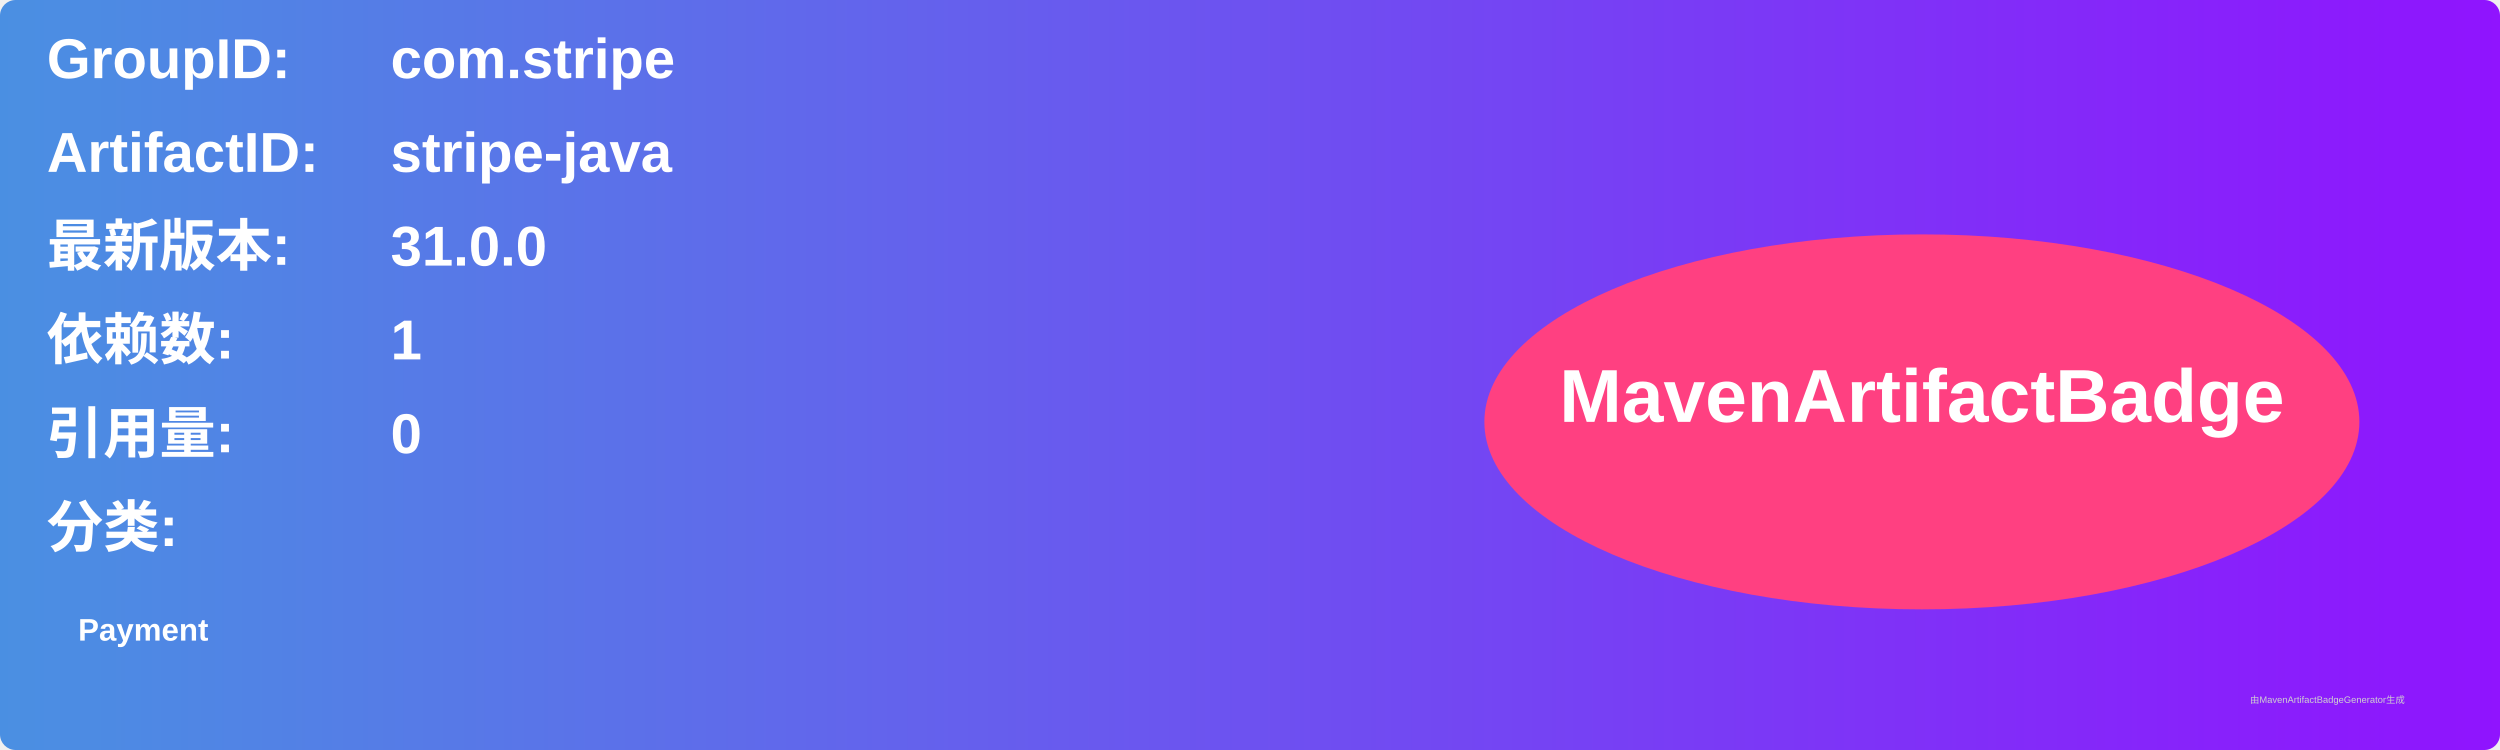
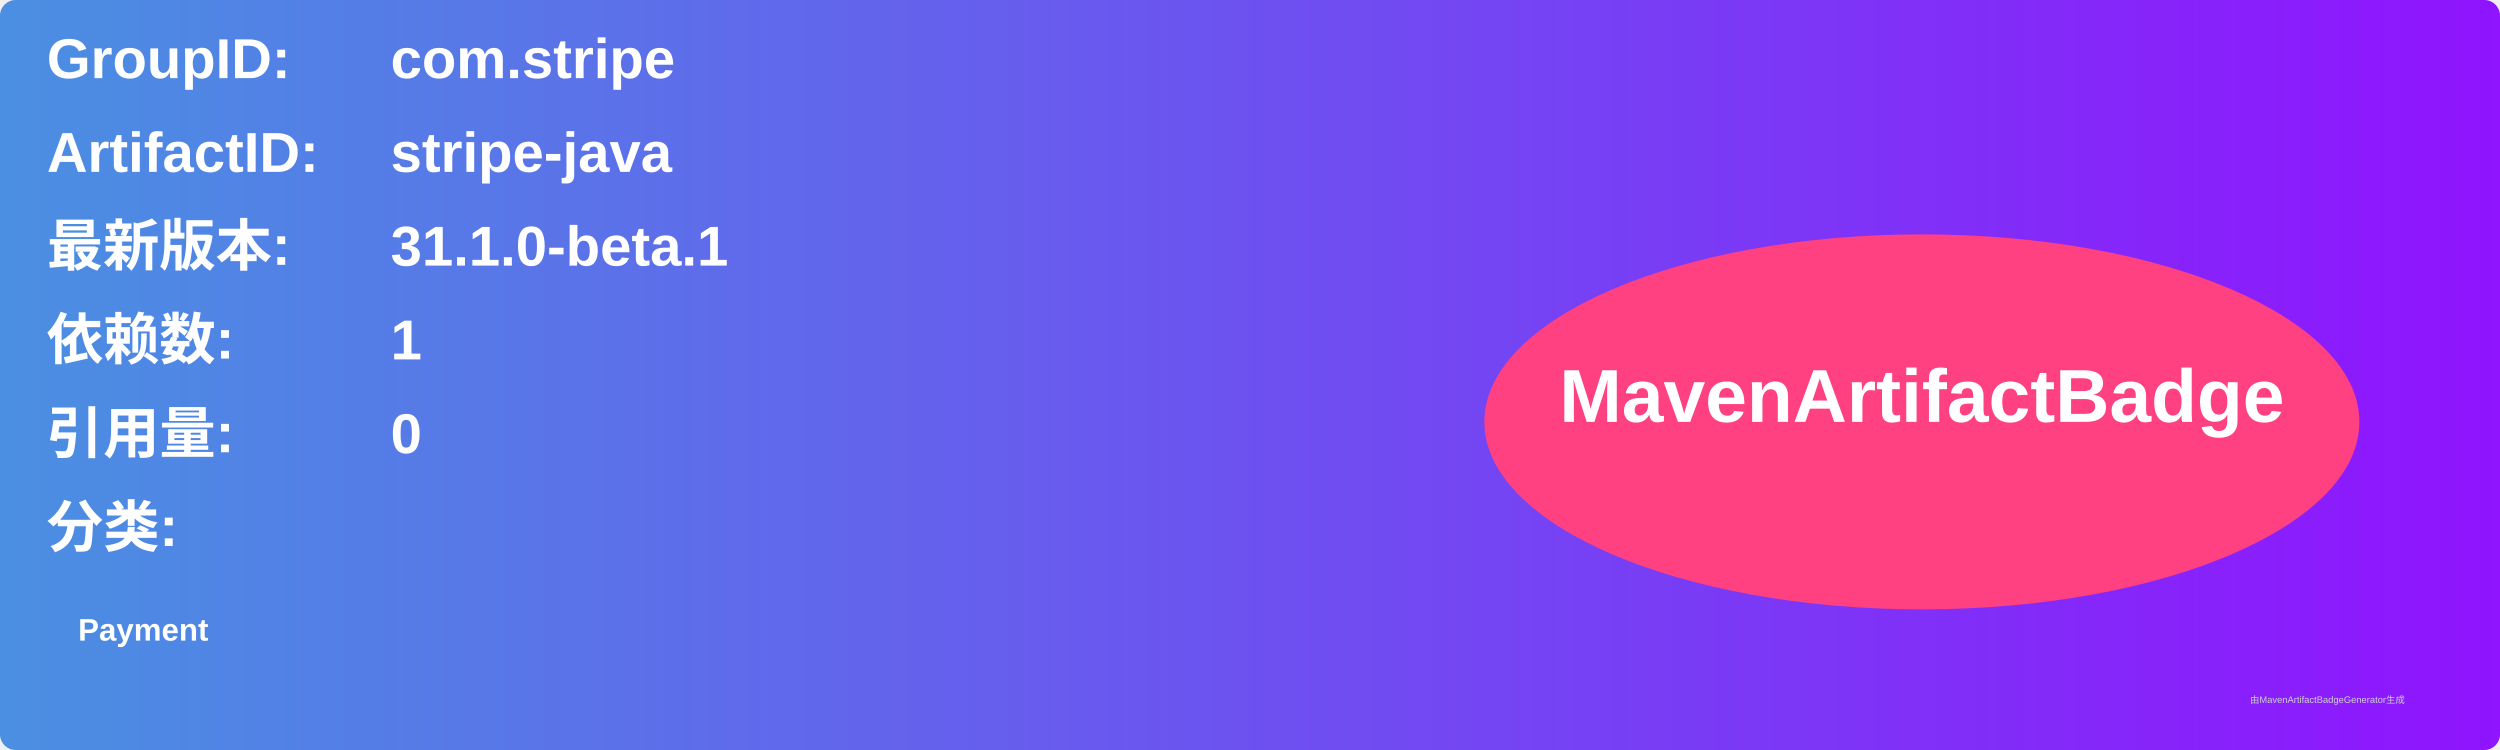
<svg xmlns="http://www.w3.org/2000/svg" width="800" height="240" viewBox="0 0 800 240">
  <linearGradient id="grad" x1="0%" y1="0%" x2="100%" y2="0%">
    <stop offset="0%" stop-color="#4a90e2" />
    <stop offset="100%" stop-color="#9013fe" />
  </linearGradient>
  <rect width="100%" height="100%" rx="5" ry="5" fill="url(#grad)" />
  <g transform="translate(15, 15)">
    <text x="0" y="10" font-family="Arial" font-size="18" fill="white" font-weight="bold" width="260">GroupID:</text>
    <text x="110" y="10" font-family="Arial" font-size="18" fill="white" font-weight="bold" width="460">com.stripe</text>
    <text x="0" y="40" font-family="Arial" font-size="18" fill="white" font-weight="bold" width="260">ArtifactID:</text>
    <text x="110" y="40" font-family="Arial" font-size="18" fill="white" font-weight="bold" width="460">stripe-java</text>
    <text x="0" y="70" font-family="Arial" font-size="18" fill="white" font-weight="bold">最新版本:</text>
    <text x="110" y="70" font-family="Arial" font-size="18" fill="white" font-weight="bold">
-       <tspan font-weight="bold">31.0.0</tspan>
+       <tspan font-weight="bold">31.1.0-beta.1</tspan>
    </text>
    <text x="0" y="100" font-family="Arial" font-size="18" fill="white" font-weight="bold">依赖数: </text>
    <text x="110" y="100" font-family="Arial" font-size="18" fill="white">
      <tspan font-weight="bold">1</tspan>
    </text>
    <text x="0" y="130" font-family="Arial" font-size="18" fill="white" font-weight="bold">引用量: </text>
    <text x="110" y="130" font-family="Arial" font-size="18" fill="white">
      <tspan font-weight="bold">0</tspan>
    </text>
    <text x="0" y="160" font-family="Arial" font-size="18" fill="white" font-weight="bold">分类:</text>
    <text x="10" y="190" font-family="Arial" font-size="10" fill="white">
      <tspan font-weight="bold">Payment</tspan>
    </text>
    <ellipse cx="600" cy="120" rx="140" ry="60" fill="#ff4081" />
    <text x="600" y="120" text-anchor="middle" font-family="Arial" font-size="24" fill="white" font-weight="bold">MavenArtifactBadge</text>
  </g>
  <text x="720" y="225" font-family="Arial" font-size="3" fill="#d0d0d0">由MavenArtifactBadgeGenerator生成</text>
</svg>
